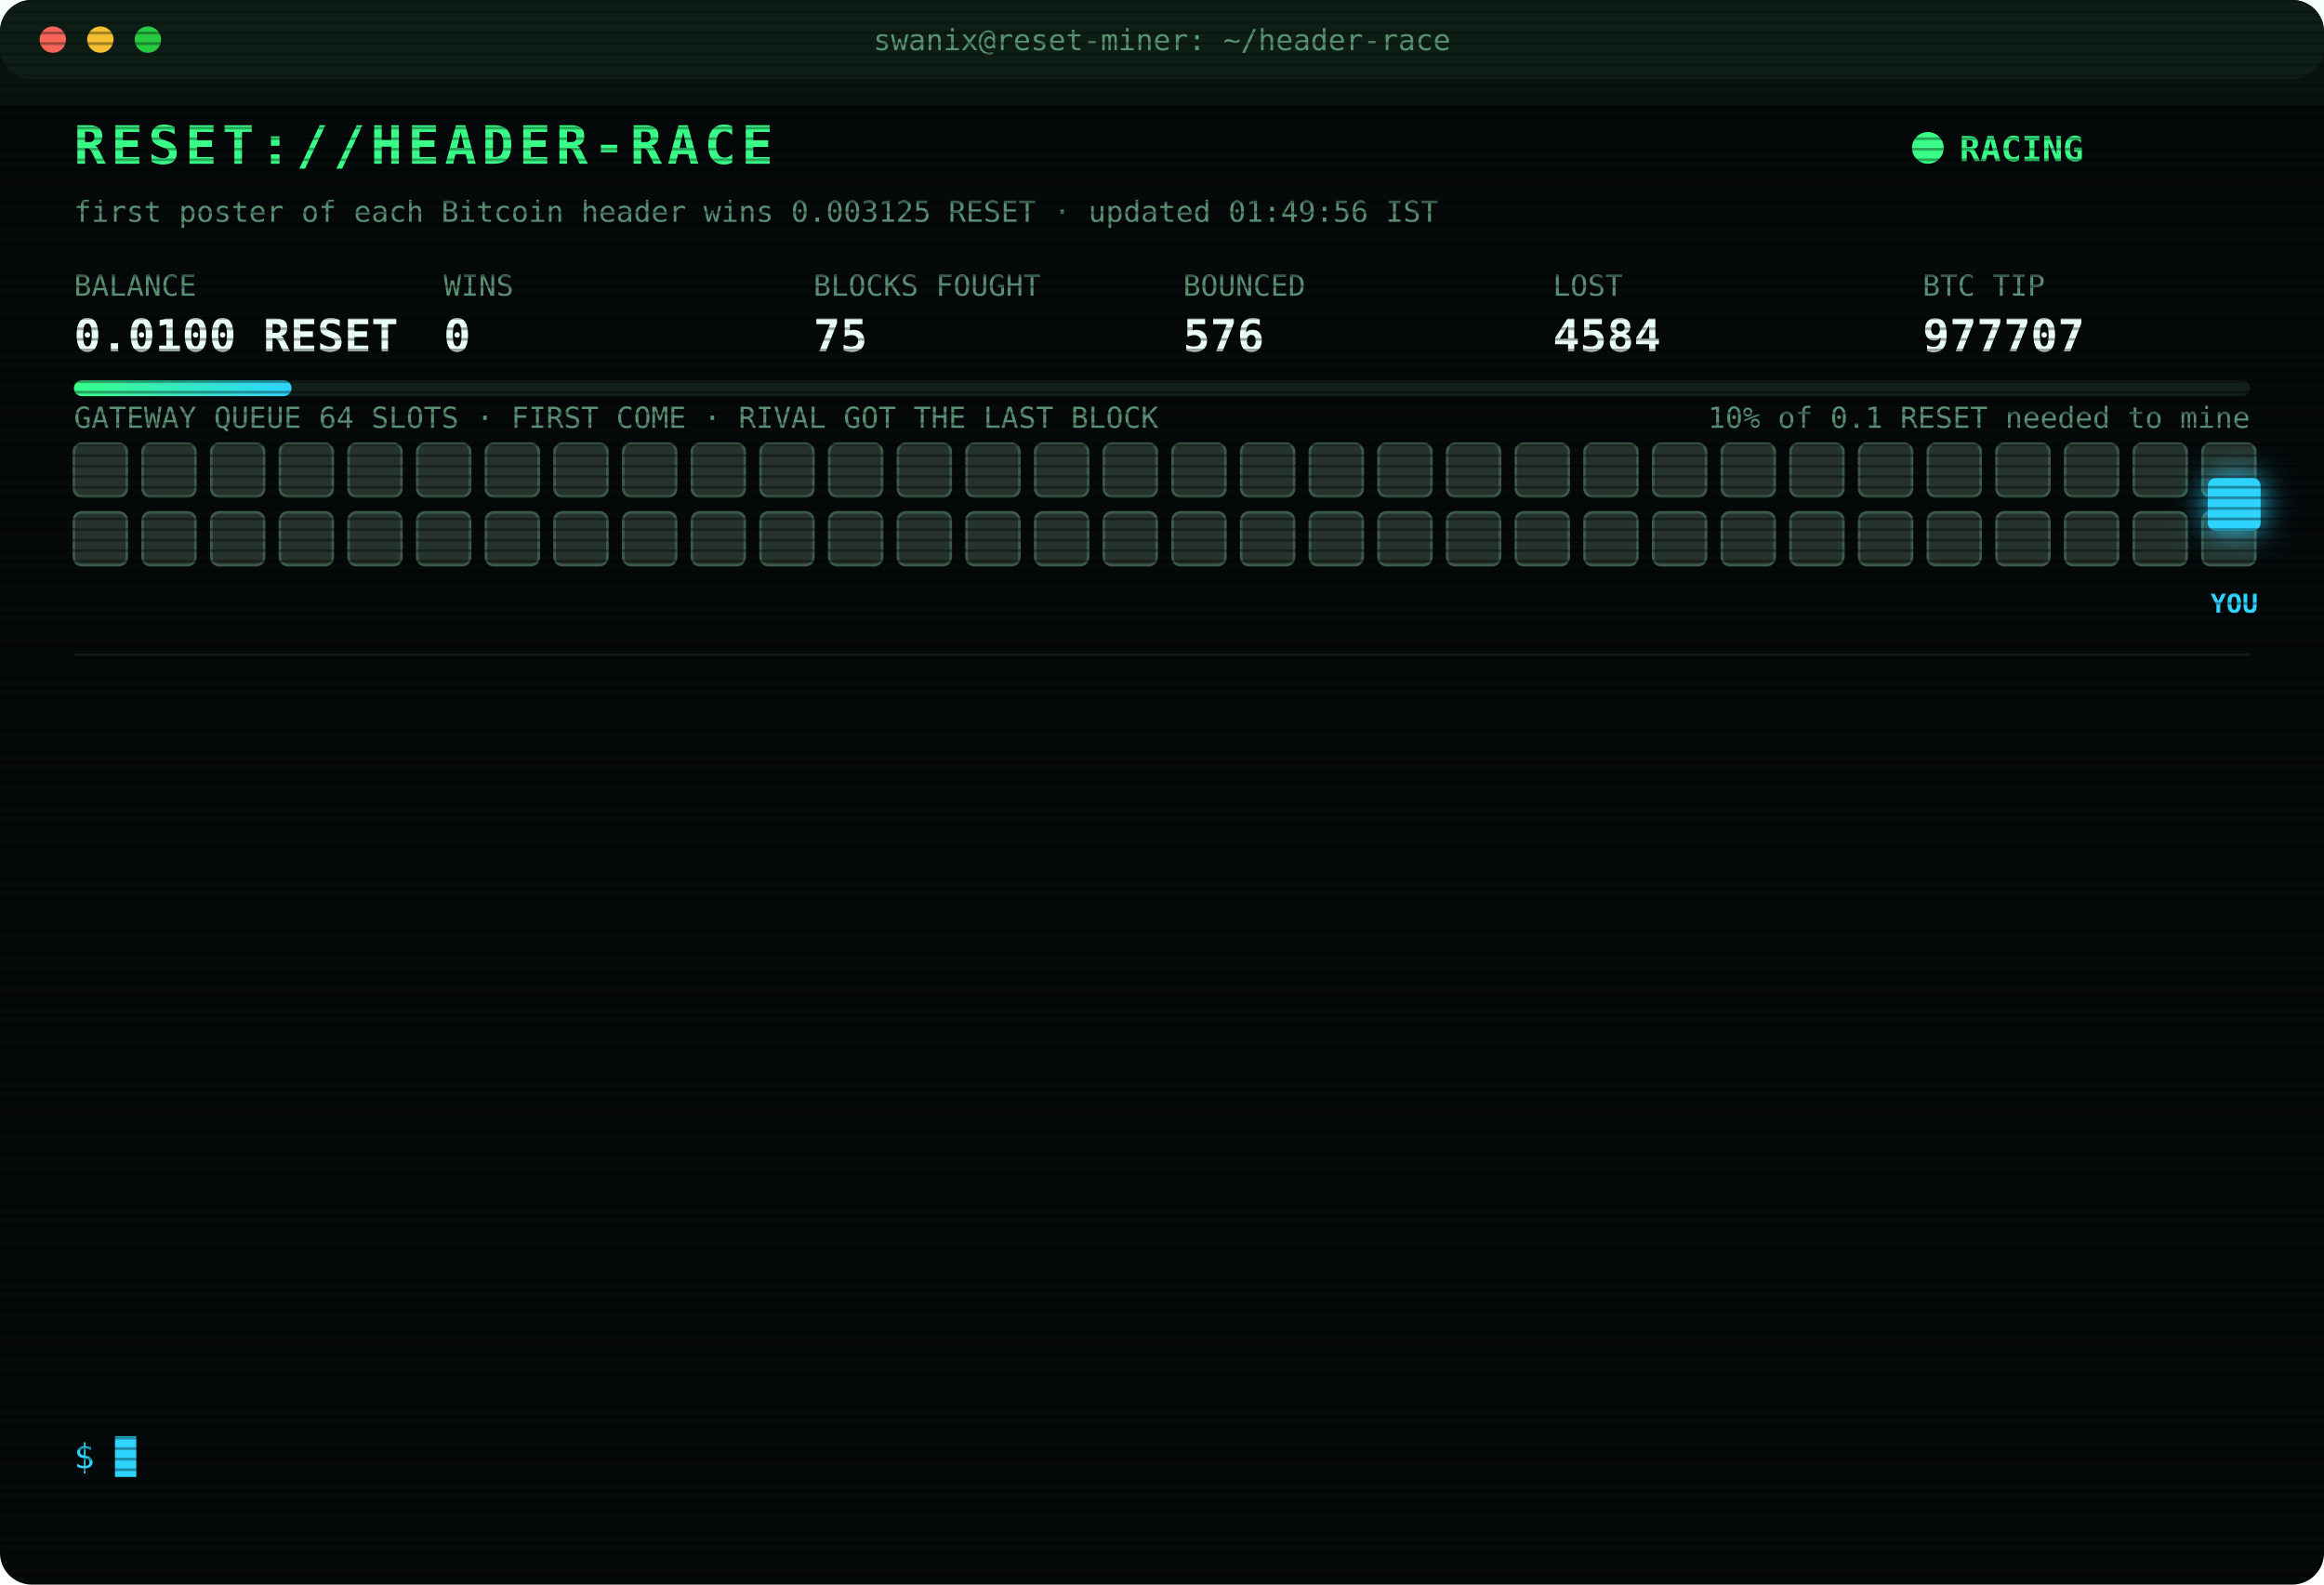
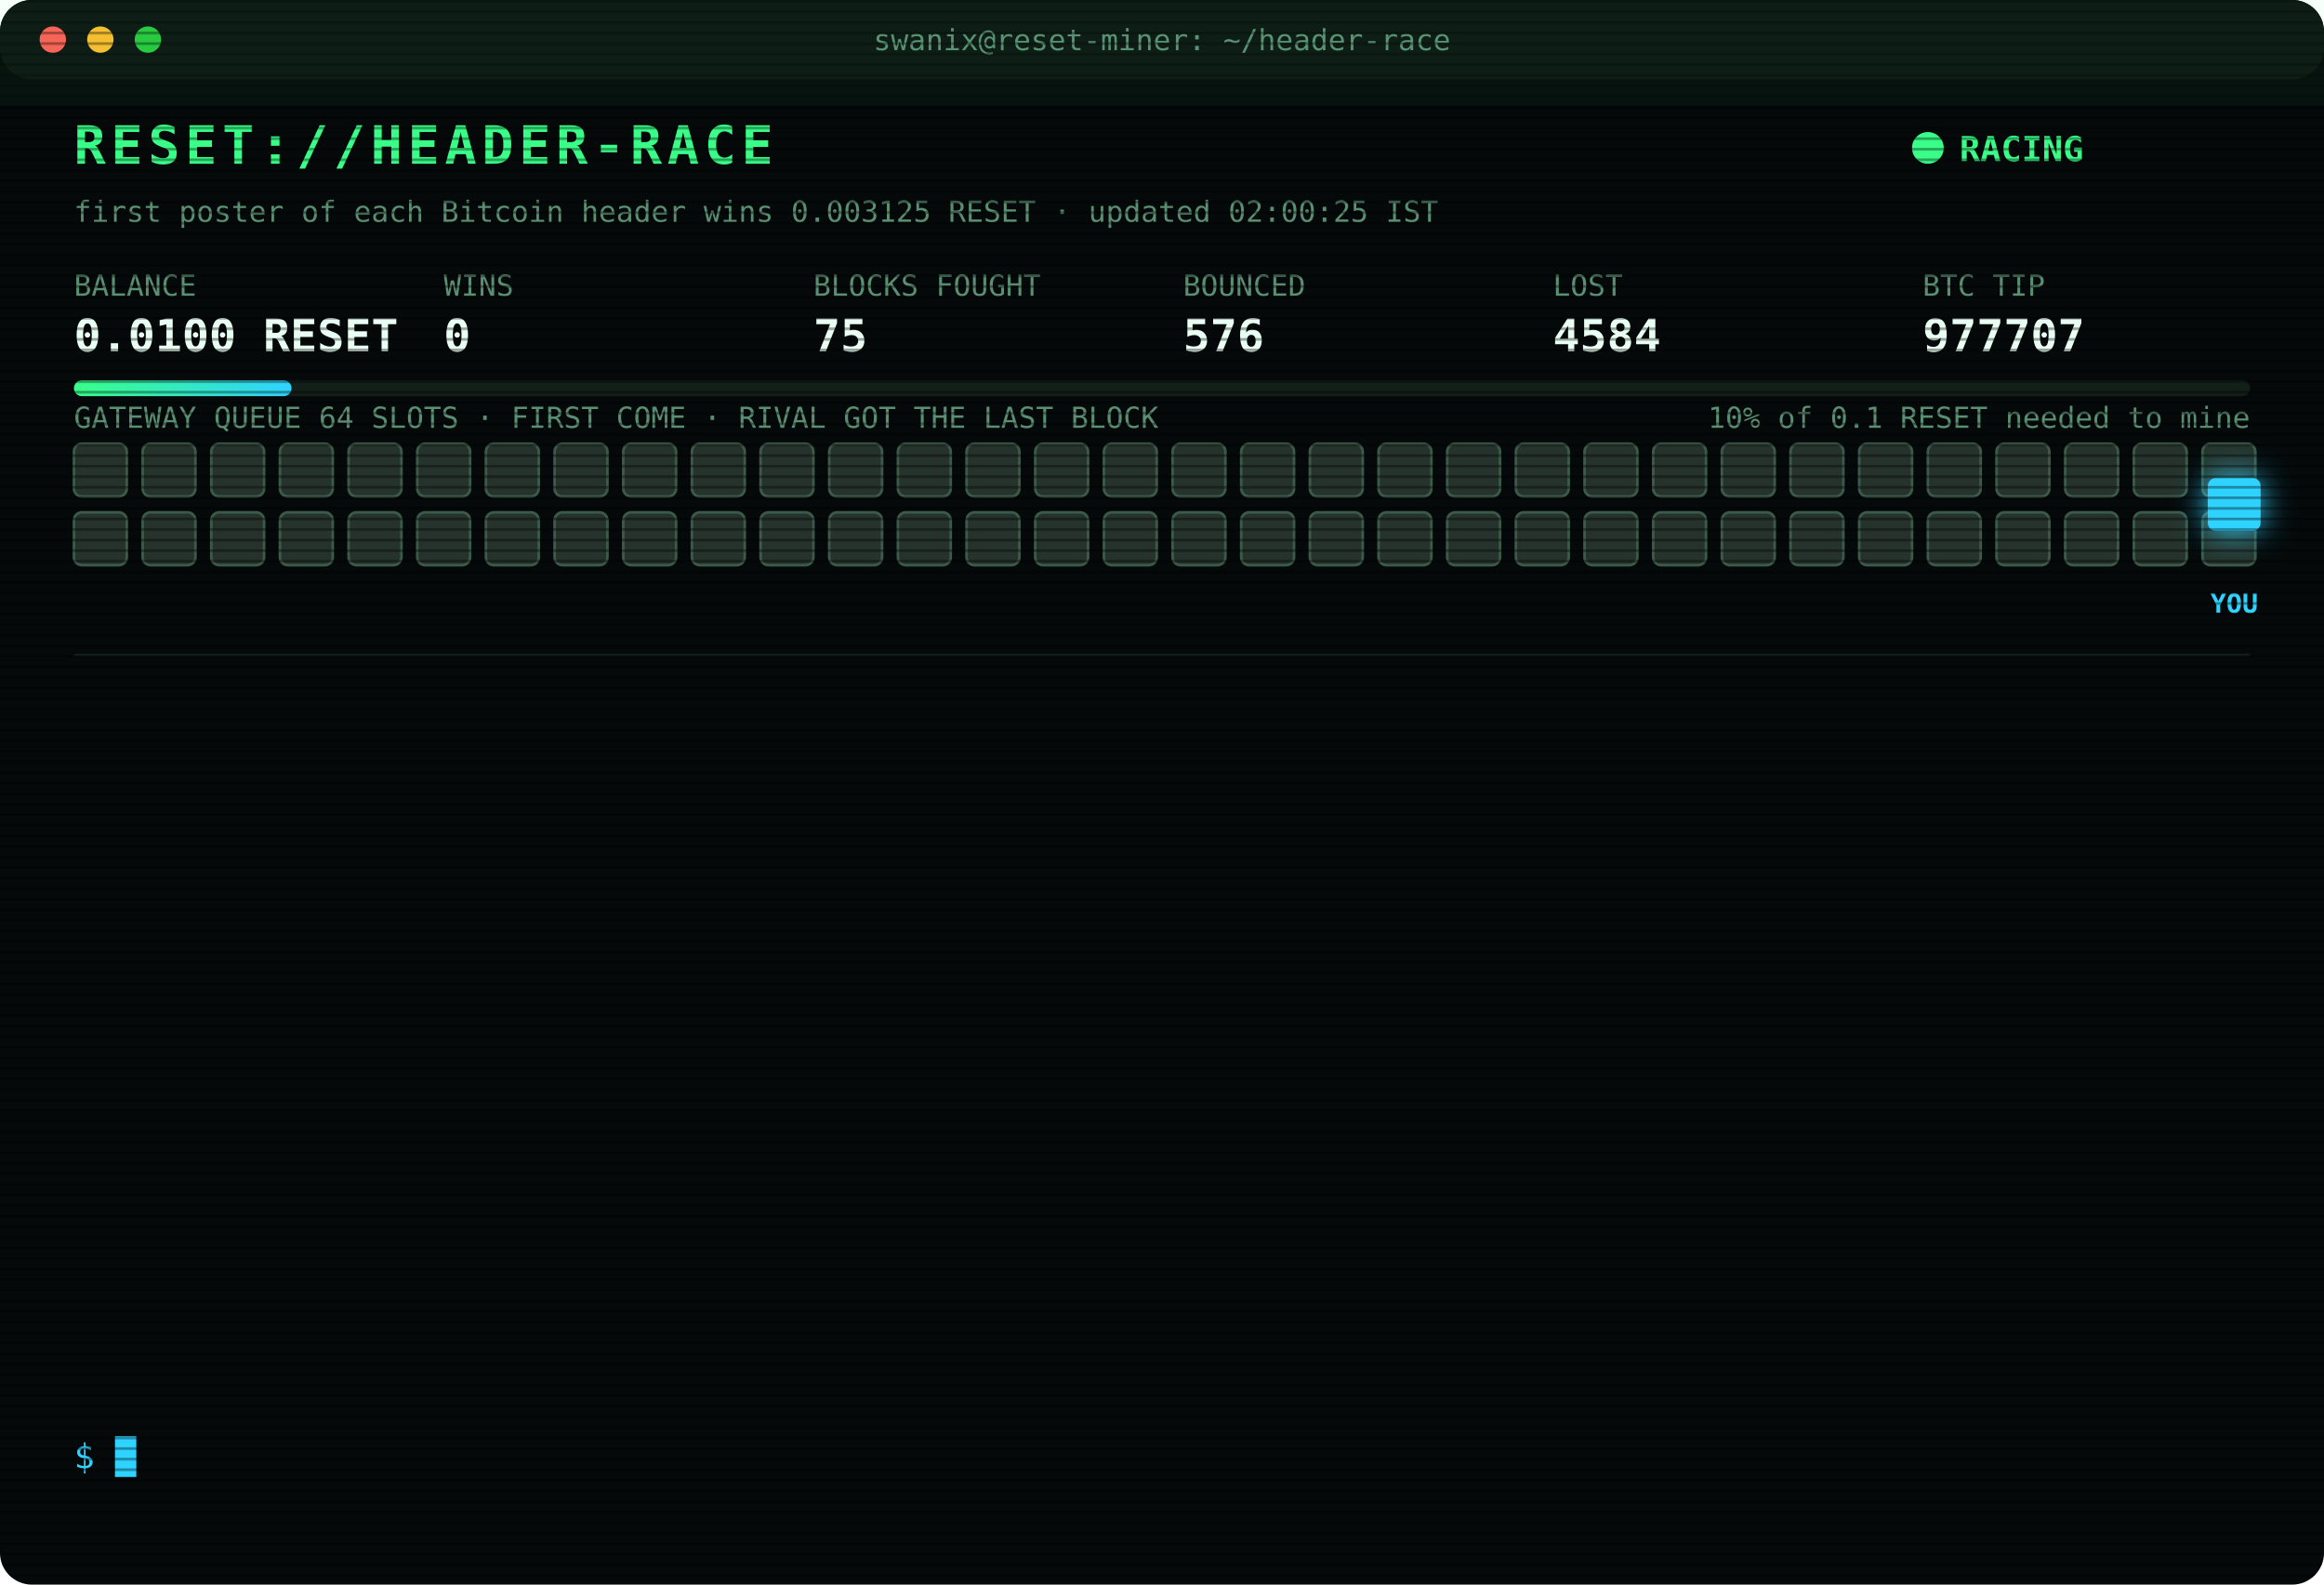
<svg xmlns="http://www.w3.org/2000/svg" width="880" height="600" viewBox="0 0 880 600" font-family="ui-monospace,SFMono-Regular,Menlo,Consolas,monospace">
  <style>
text{font-size:13px;fill:#7CFFB2}
.title{font-size:20px;font-weight:700;fill:#39FF88;letter-spacing:2px;animation:glitch 3s infinite steps(1)}
.sub{fill:#2fd3ff}.k{fill:#5a8f73;font-size:11px}.v{font-size:17px;font-weight:700;fill:#eafff3}
.ts{fill:#3f6b56}.boot{fill:#2fd3ff}.dim{fill:#5a8f73}.bad{fill:#ff4d6d}.warn{fill:#ffd23f}.mag{fill:#ff5cf0}.win{fill:#39FF88;font-weight:700}
.tag{font-size:10px;fill:#2fd3ff;font-weight:700}
.rival{fill:#26332c;stroke:#3c5a49;animation:jam 1.2s infinite alternate}
.idle{fill:#141c18;stroke:#22302a;animation:breathe 4s infinite}
.me{fill:#2fd3ff;filter:drop-shadow(0 0 6px #2fd3ff)}
.hover{animation:nudge 1.1s infinite ease-in-out}.bounce{animation:kick 1.4s infinite}
.ln{opacity:0;animation:in .4s forwards}
.cur{animation:blink 1s infinite steps(1)}
.scan{animation:scan 6s infinite linear}
.led{animation:blink 1.4s infinite}
@keyframes in{from{opacity:0;transform:translateX(-6px)}to{opacity:1;transform:none}}
@keyframes blink{50%{opacity:0}}
@keyframes jam{to{fill:#33463b}}
@keyframes breathe{50%{opacity:.4}}
@keyframes nudge{50%{transform:translateX(-10px)}}
@keyframes kick{0%,100%{transform:none}30%{transform:translateX(-14px)}55%{transform:translateX(10px) translateY(-6px)}}
@keyframes glitch{0%,92%{transform:none}93%{transform:translateX(2px);fill:#ff4d6d}95%{transform:translateX(-2px);fill:#2fd3ff}97%{transform:none}}
@keyframes scan{from{transform:translateY(-40px)}to{transform:translateY(600px)}}
</style>
  <defs>
    <pattern id="sl" width="4" height="4" patternUnits="userSpaceOnUse">
      <rect width="4" height="1" fill="#000" opacity=".35" />
    </pattern>
    <linearGradient id="bar">
      <stop offset="0" stop-color="#39FF88" />
      <stop offset="1" stop-color="#2fd3ff" />
    </linearGradient>
  </defs>
  <rect width="880" height="600" rx="12" fill="#05090a" />
  <rect width="880" height="30" rx="12" fill="#0d1512" />
  <circle cx="20" cy="15" r="5" fill="#ff5f57" />
  <circle cx="38" cy="15" r="5" fill="#febc2e" />
  <circle cx="56" cy="15" r="5" fill="#28c840" />
  <text x="440" y="19" text-anchor="middle" class="k">swanix@reset-miner: ~/header-race</text>
  <text x="28" y="62" class="title">RESET://HEADER-RACE</text>
  <circle class="led" cx="730" cy="56" r="6" fill="#39FF88" />
  <text x="742" y="61" class="win">RACING</text>
-   <text x="28" y="84" class="k">first poster of each Bitcoin header wins 0.003125 RESET · updated 01:49:56 IST</text>
+   <text x="28" y="84" class="k">first poster of each Bitcoin header wins 0.003125 RESET · updated 02:00:25 IST</text>
  <text x="28" y="112" class="k">BALANCE</text>
  <text x="28" y="133" class="v">0.0100 RESET</text>
  <text x="168" y="112" class="k">WINS</text>
  <text x="168" y="133" class="v">0</text>
  <text x="308" y="112" class="k">BLOCKS FOUGHT</text>
  <text x="308" y="133" class="v">75</text>
  <text x="448" y="112" class="k">BOUNCED</text>
  <text x="448" y="133" class="v">576</text>
  <text x="588" y="112" class="k">LOST</text>
  <text x="588" y="133" class="v">4584</text>
  <text x="728" y="112" class="k">BTC TIP</text>
  <text x="728" y="133" class="v">977707</text>
  <rect x="28" y="144" width="824" height="6" rx="3" fill="#13201a" />
  <rect x="28" y="144" width="82.4" height="6" rx="3" fill="url(#bar)" />
  <text x="852" y="162" text-anchor="end" class="k">10% of 0.1 RESET needed to mine</text>
  <text x="28" y="162" class="k">GATEWAY QUEUE 64 SLOTS · FIRST COME · RIVAL GOT THE LAST BLOCK</text>
  <rect class="rival" x="28" y="168" width="20" height="20" rx="3" style="animation-delay:0.00s" />
  <rect class="rival" x="54" y="168" width="20" height="20" rx="3" style="animation-delay:0.05s" />
  <rect class="rival" x="80" y="168" width="20" height="20" rx="3" style="animation-delay:0.10s" />
  <rect class="rival" x="106" y="168" width="20" height="20" rx="3" style="animation-delay:0.15s" />
  <rect class="rival" x="132" y="168" width="20" height="20" rx="3" style="animation-delay:0.20s" />
  <rect class="rival" x="158" y="168" width="20" height="20" rx="3" style="animation-delay:0.25s" />
  <rect class="rival" x="184" y="168" width="20" height="20" rx="3" style="animation-delay:0.30s" />
  <rect class="rival" x="210" y="168" width="20" height="20" rx="3" style="animation-delay:0.35s" />
  <rect class="rival" x="236" y="168" width="20" height="20" rx="3" style="animation-delay:0.40s" />
  <rect class="rival" x="262" y="168" width="20" height="20" rx="3" style="animation-delay:0.45s" />
  <rect class="rival" x="288" y="168" width="20" height="20" rx="3" style="animation-delay:0.50s" />
  <rect class="rival" x="314" y="168" width="20" height="20" rx="3" style="animation-delay:0.55s" />
  <rect class="rival" x="340" y="168" width="20" height="20" rx="3" style="animation-delay:0.60s" />
  <rect class="rival" x="366" y="168" width="20" height="20" rx="3" style="animation-delay:0.65s" />
  <rect class="rival" x="392" y="168" width="20" height="20" rx="3" style="animation-delay:0.70s" />
  <rect class="rival" x="418" y="168" width="20" height="20" rx="3" style="animation-delay:0.75s" />
  <rect class="rival" x="444" y="168" width="20" height="20" rx="3" style="animation-delay:0.80s" />
  <rect class="rival" x="470" y="168" width="20" height="20" rx="3" style="animation-delay:0.85s" />
  <rect class="rival" x="496" y="168" width="20" height="20" rx="3" style="animation-delay:0.90s" />
  <rect class="rival" x="522" y="168" width="20" height="20" rx="3" style="animation-delay:0.95s" />
  <rect class="rival" x="548" y="168" width="20" height="20" rx="3" style="animation-delay:1.00s" />
  <rect class="rival" x="574" y="168" width="20" height="20" rx="3" style="animation-delay:1.05s" />
  <rect class="rival" x="600" y="168" width="20" height="20" rx="3" style="animation-delay:1.10s" />
  <rect class="rival" x="626" y="168" width="20" height="20" rx="3" style="animation-delay:1.15s" />
  <rect class="rival" x="652" y="168" width="20" height="20" rx="3" style="animation-delay:1.20s" />
  <rect class="rival" x="678" y="168" width="20" height="20" rx="3" style="animation-delay:1.25s" />
  <rect class="rival" x="704" y="168" width="20" height="20" rx="3" style="animation-delay:1.30s" />
  <rect class="rival" x="730" y="168" width="20" height="20" rx="3" style="animation-delay:1.35s" />
  <rect class="rival" x="756" y="168" width="20" height="20" rx="3" style="animation-delay:1.40s" />
  <rect class="rival" x="782" y="168" width="20" height="20" rx="3" style="animation-delay:1.45s" />
  <rect class="rival" x="808" y="168" width="20" height="20" rx="3" style="animation-delay:1.50s" />
  <rect class="rival" x="834" y="168" width="20" height="20" rx="3" style="animation-delay:1.55s" />
  <rect class="rival" x="28" y="194" width="20" height="20" rx="3" style="animation-delay:1.60s" />
  <rect class="rival" x="54" y="194" width="20" height="20" rx="3" style="animation-delay:1.65s" />
  <rect class="rival" x="80" y="194" width="20" height="20" rx="3" style="animation-delay:1.70s" />
  <rect class="rival" x="106" y="194" width="20" height="20" rx="3" style="animation-delay:1.75s" />
  <rect class="rival" x="132" y="194" width="20" height="20" rx="3" style="animation-delay:1.80s" />
  <rect class="rival" x="158" y="194" width="20" height="20" rx="3" style="animation-delay:1.85s" />
  <rect class="rival" x="184" y="194" width="20" height="20" rx="3" style="animation-delay:1.90s" />
  <rect class="rival" x="210" y="194" width="20" height="20" rx="3" style="animation-delay:1.95s" />
  <rect class="rival" x="236" y="194" width="20" height="20" rx="3" style="animation-delay:2.00s" />
  <rect class="rival" x="262" y="194" width="20" height="20" rx="3" style="animation-delay:2.05s" />
  <rect class="rival" x="288" y="194" width="20" height="20" rx="3" style="animation-delay:2.10s" />
  <rect class="rival" x="314" y="194" width="20" height="20" rx="3" style="animation-delay:2.15s" />
  <rect class="rival" x="340" y="194" width="20" height="20" rx="3" style="animation-delay:2.20s" />
  <rect class="rival" x="366" y="194" width="20" height="20" rx="3" style="animation-delay:2.25s" />
  <rect class="rival" x="392" y="194" width="20" height="20" rx="3" style="animation-delay:2.30s" />
  <rect class="rival" x="418" y="194" width="20" height="20" rx="3" style="animation-delay:2.35s" />
  <rect class="rival" x="444" y="194" width="20" height="20" rx="3" style="animation-delay:2.40s" />
  <rect class="rival" x="470" y="194" width="20" height="20" rx="3" style="animation-delay:2.45s" />
  <rect class="rival" x="496" y="194" width="20" height="20" rx="3" style="animation-delay:2.50s" />
  <rect class="rival" x="522" y="194" width="20" height="20" rx="3" style="animation-delay:2.55s" />
  <rect class="rival" x="548" y="194" width="20" height="20" rx="3" style="animation-delay:2.60s" />
  <rect class="rival" x="574" y="194" width="20" height="20" rx="3" style="animation-delay:2.65s" />
  <rect class="rival" x="600" y="194" width="20" height="20" rx="3" style="animation-delay:2.70s" />
  <rect class="rival" x="626" y="194" width="20" height="20" rx="3" style="animation-delay:2.75s" />
  <rect class="rival" x="652" y="194" width="20" height="20" rx="3" style="animation-delay:2.80s" />
  <rect class="rival" x="678" y="194" width="20" height="20" rx="3" style="animation-delay:2.85s" />
  <rect class="rival" x="704" y="194" width="20" height="20" rx="3" style="animation-delay:2.90s" />
  <rect class="rival" x="730" y="194" width="20" height="20" rx="3" style="animation-delay:2.95s" />
  <rect class="rival" x="756" y="194" width="20" height="20" rx="3" style="animation-delay:3.00s" />
  <rect class="rival" x="782" y="194" width="20" height="20" rx="3" style="animation-delay:3.05s" />
  <rect class="rival" x="808" y="194" width="20" height="20" rx="3" style="animation-delay:3.10s" />
  <rect class="rival" x="834" y="194" width="20" height="20" rx="3" style="animation-delay:3.15s" />
  <g class="hover">
    <rect class="me" x="836" y="181" width="20" height="20" rx="3" />
    <text class="tag" x="846" y="232" text-anchor="middle">YOU</text>
  </g>
  <line x1="28" x2="852" y1="248" y2="248" stroke="#13201a" />
  <g class="ln" style="animation-delay:0.40s">
    <text x="28" y="270" class="ts">20:54:02</text>
    <text x="104" y="270" class="bad">[LOST] #977695 taken by a rival miner</text>
  </g>
  <g class="ln" style="animation-delay:0.65s">
    <text x="28" y="292" class="ts">22:03:07</text>
    <text x="104" y="292" class="bad">[LOST] #977696 taken by a rival miner</text>
  </g>
  <g class="ln" style="animation-delay:0.90s">
    <text x="28" y="314" class="ts">22:18:39</text>
    <text x="104" y="314" class="bad">[LOST] #977697 taken by a rival miner</text>
  </g>
  <g class="ln" style="animation-delay:1.15s">
    <text x="28" y="336" class="ts">23:55:52</text>
    <text x="104" y="336" class="dim">[STINT END] calls 734 · wins 0</text>
  </g>
  <g class="ln" style="animation-delay:1.40s">
    <text x="28" y="358" class="ts">00:00:23</text>
    <text x="104" y="358" class="boot">[BOOT] racer v3 online · 3 feeds · stint 340m</text>
  </g>
  <g class="ln" style="animation-delay:1.65s">
    <text x="28" y="380" class="ts">00:20:46</text>
    <text x="104" y="380" class="bad">[LOST] #977700 taken by a rival miner</text>
  </g>
  <g class="ln" style="animation-delay:1.90s">
    <text x="28" y="402" class="ts">00:41:45</text>
    <text x="104" y="402" class="bad">[LOST] #977701 taken by a rival miner</text>
  </g>
  <g class="ln" style="animation-delay:2.15s">
    <text x="28" y="424" class="ts">00:55:29</text>
    <text x="104" y="424" class="bad">[LOST] #977702 taken by a rival miner</text>
  </g>
  <g class="ln" style="animation-delay:2.40s">
    <text x="28" y="446" class="ts">01:12:03</text>
    <text x="104" y="446" class="bad">[LOST] #977703 taken by a rival miner</text>
  </g>
  <g class="ln" style="animation-delay:2.65s">
    <text x="28" y="468" class="ts">01:16:57</text>
    <text x="104" y="468" class="bad">[LOST] #977704 taken by a rival miner</text>
  </g>
  <g class="ln" style="animation-delay:2.90s">
    <text x="28" y="490" class="ts">01:37:37</text>
    <text x="104" y="490" class="bad">[LOST] #977705 taken by a rival miner</text>
  </g>
  <g class="ln" style="animation-delay:3.15s">
    <text x="28" y="512" class="ts">01:45:56</text>
    <text x="104" y="512" class="bad">[LOST] #977706 taken by a rival miner</text>
  </g>
  <g class="ln" style="animation-delay:3.40s">
    <text x="28" y="534" class="ts">01:49:56</text>
    <text x="104" y="534" class="bad">[LOST] #977707 taken by a rival miner</text>
  </g>
  <text x="28" y="556" class="sub">$ <tspan class="cur">█</tspan>
  </text>
  <rect width="880" height="600" rx="12" fill="url(#sl)" pointer-events="none" />
  <rect class="scan" width="880" height="40" fill="#39FF88" opacity=".04" />
</svg>
